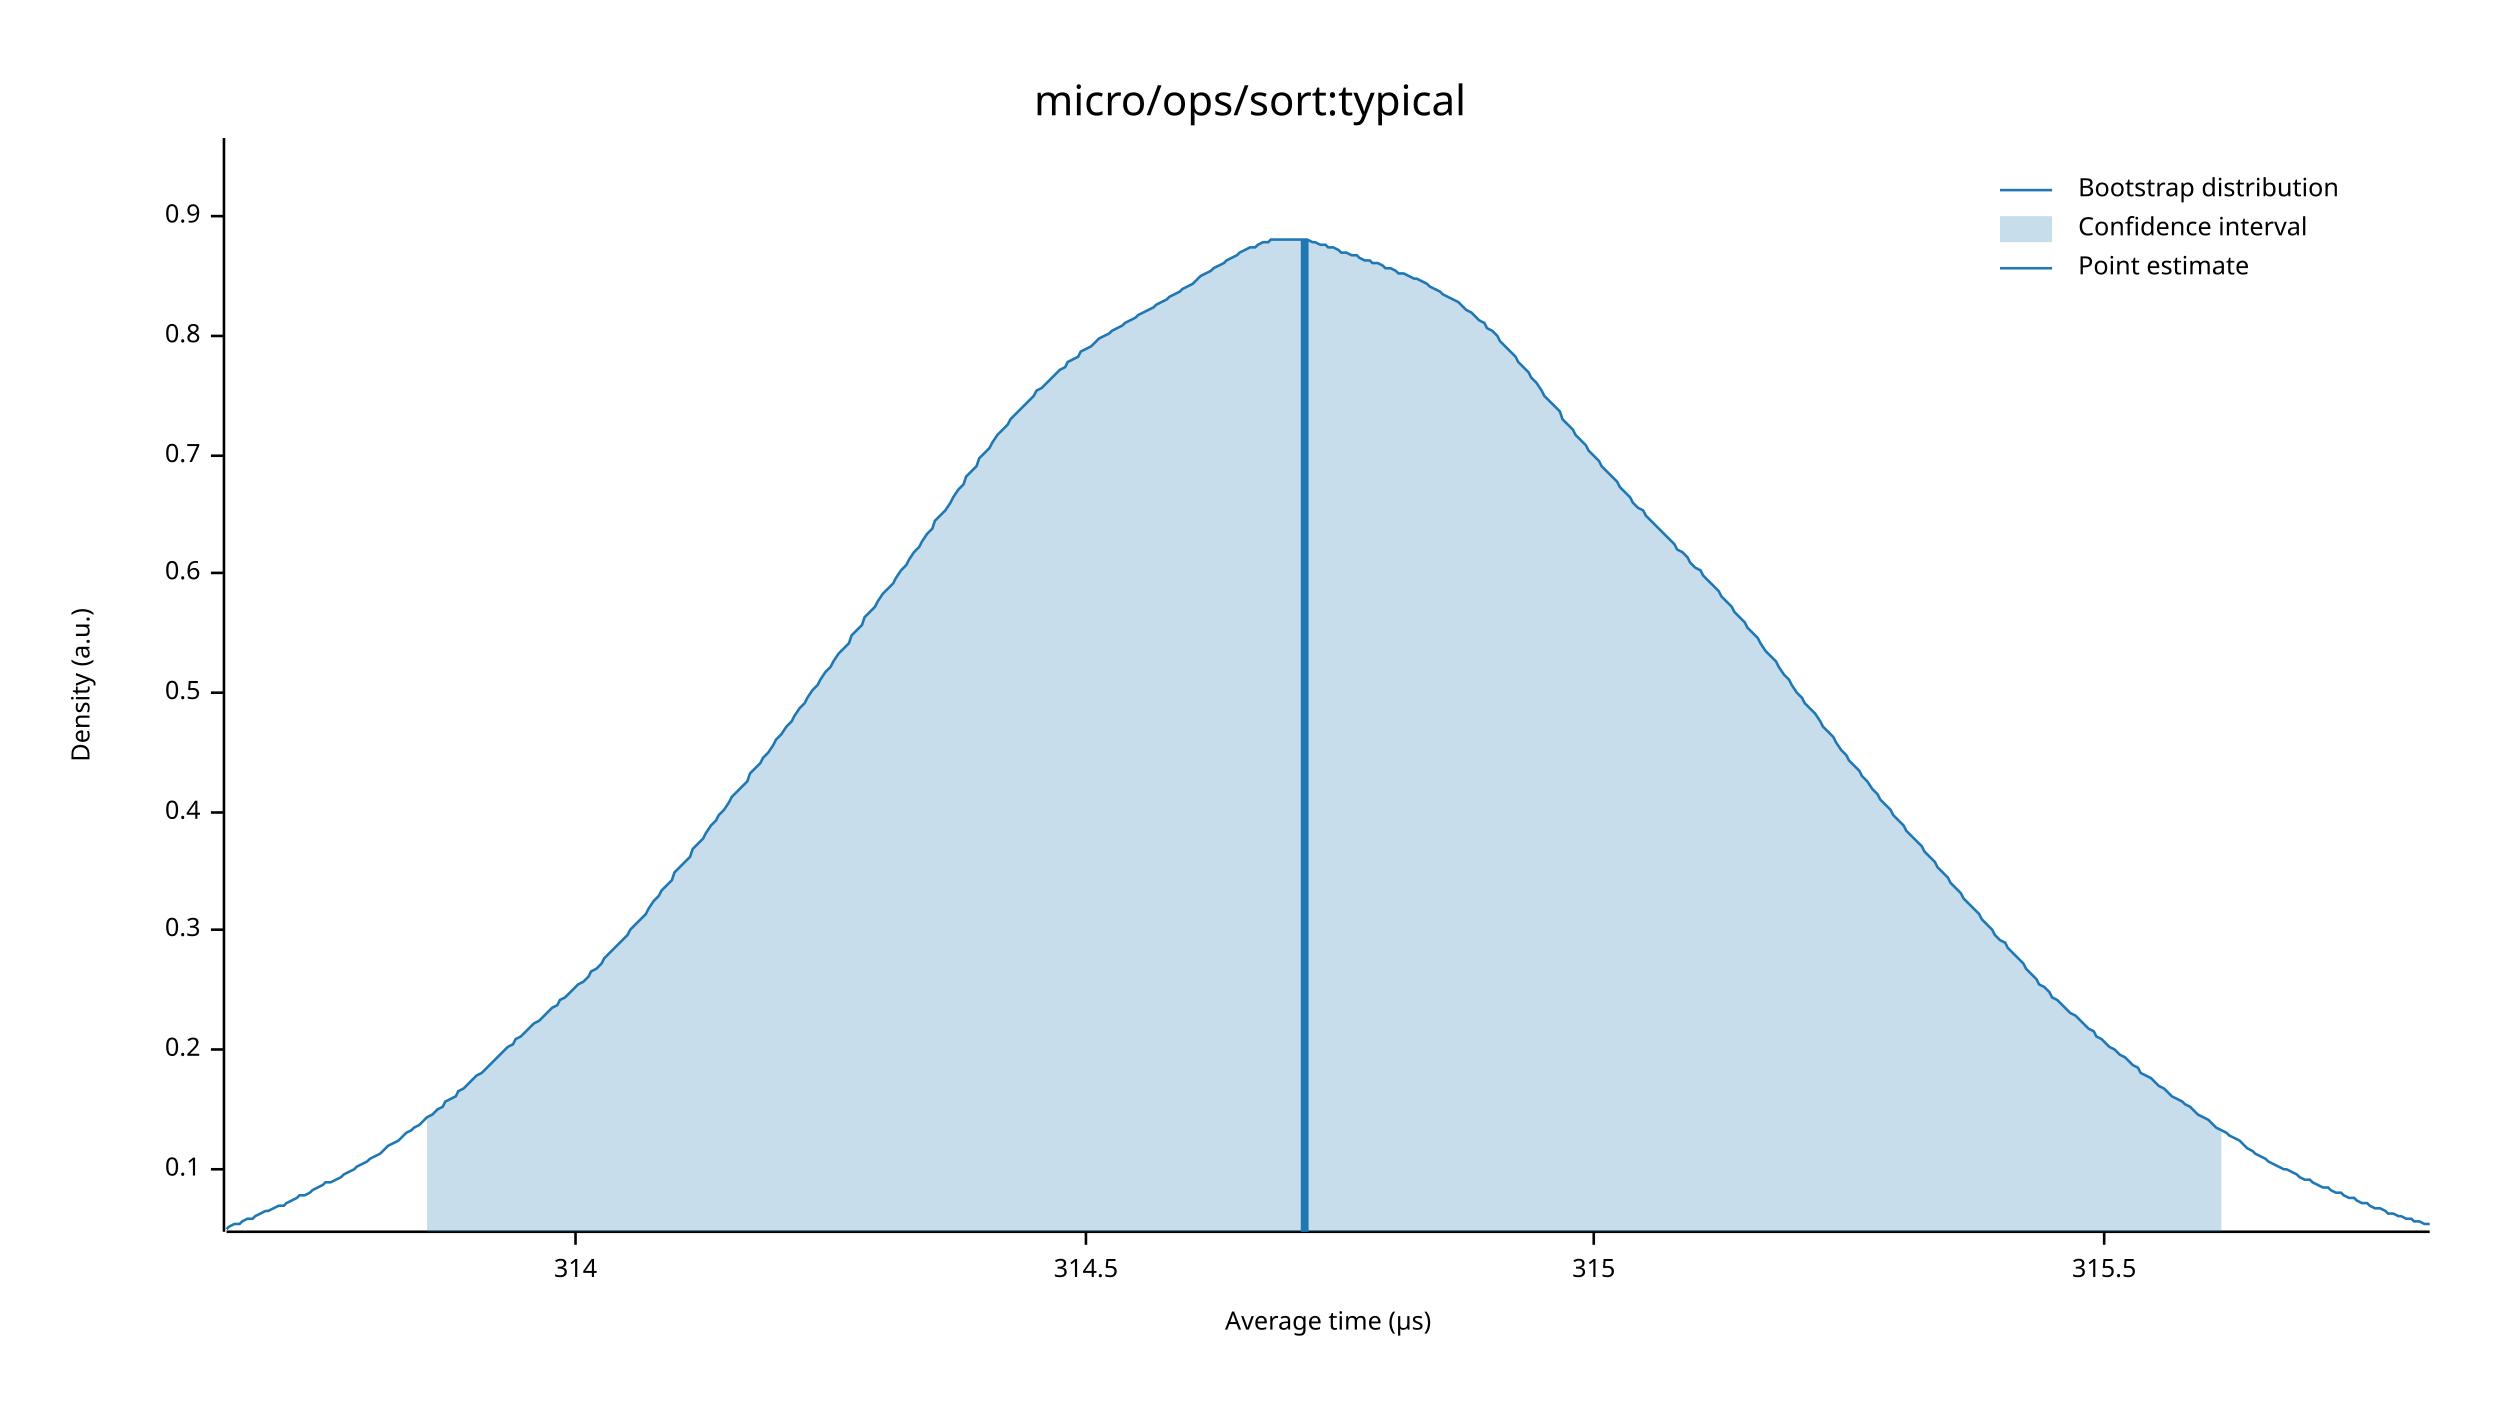
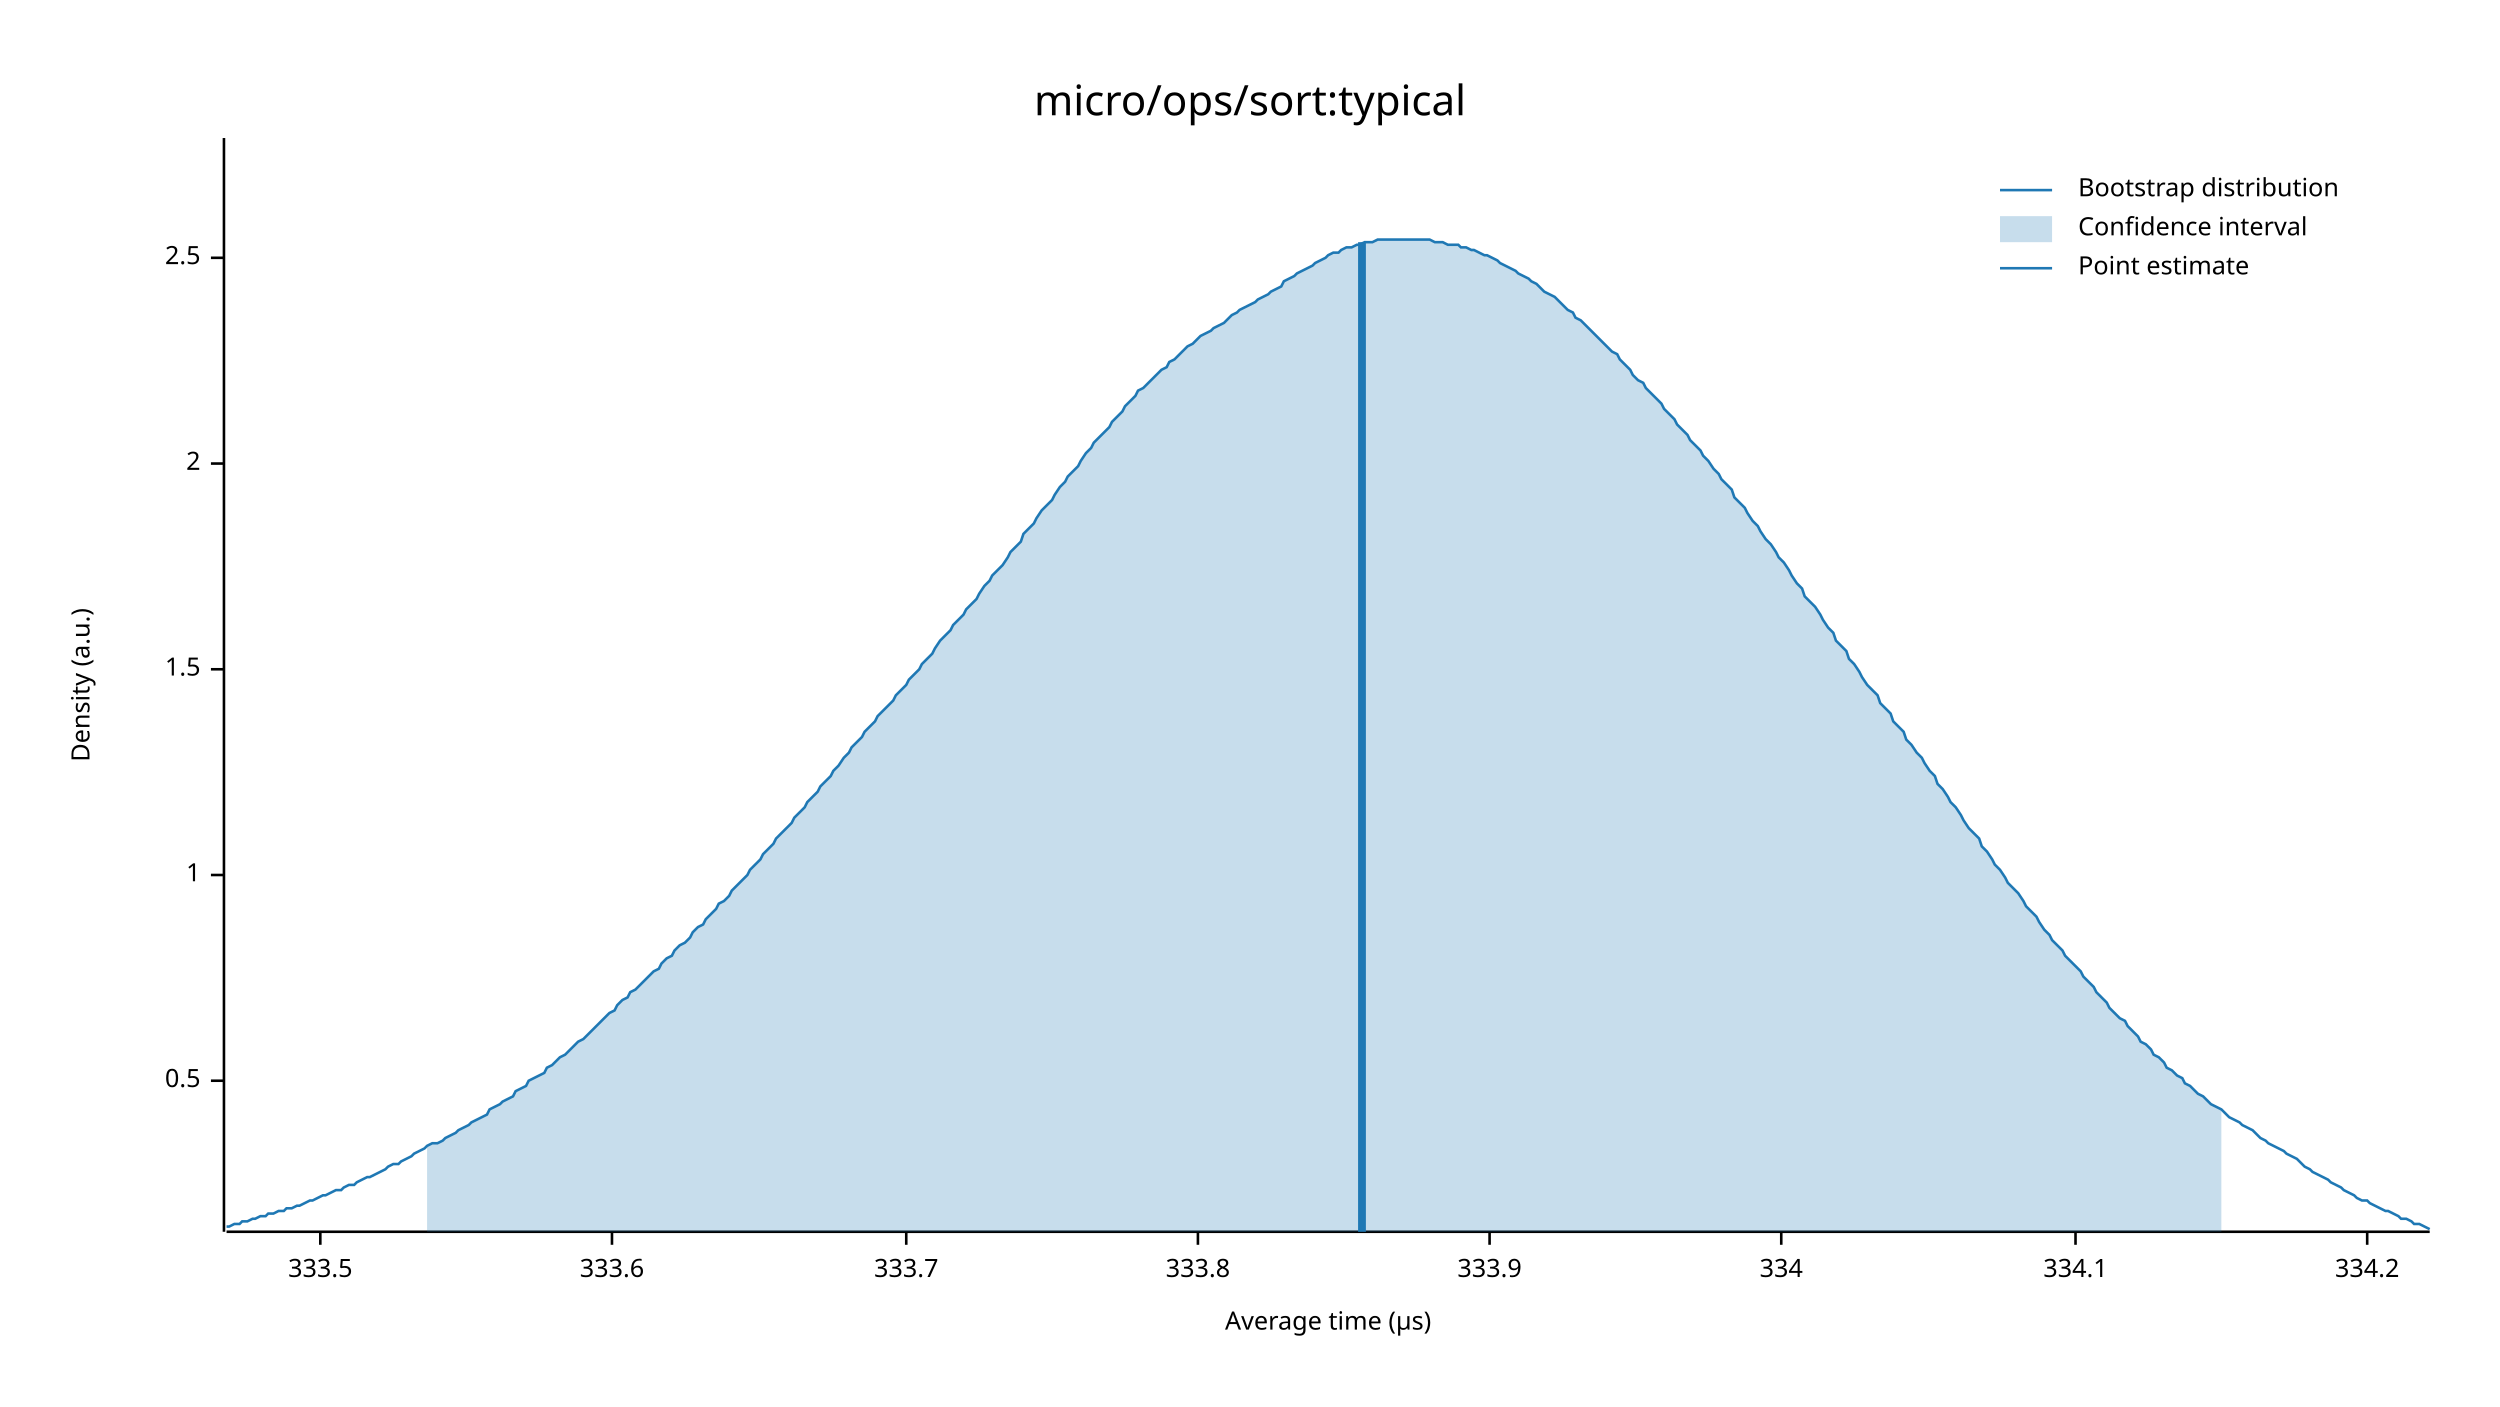
<svg xmlns="http://www.w3.org/2000/svg" width="960" height="540" viewBox="0 0 960 540">
  <text x="480" y="32" dy="0.76em" text-anchor="middle" font-family="sans-serif" font-size="16.129" opacity="1" fill="#000000">
micro/ops/sort:typical
</text>
  <text x="27" y="263" dy="0.76em" text-anchor="middle" font-family="sans-serif" font-size="9.677" opacity="1" fill="#000000" transform="rotate(270, 27, 263)">
Density (a.u.)
</text>
  <text x="510" y="513" dy="-0.5ex" text-anchor="middle" font-family="sans-serif" font-size="9.677" opacity="1" fill="#000000">
Average time (µs)
</text>
  <polyline fill="none" opacity="1" stroke="#000000" stroke-width="1" points="86,53 86,473 " />
-   <text x="77" y="449" dy="0.5ex" text-anchor="end" font-family="sans-serif" font-size="9.677" opacity="1" fill="#000000">
- 0.1
- </text>
-   <polyline fill="none" opacity="1" stroke="#000000" stroke-width="1" points="81,449 86,449 " />
-   <text x="77" y="403" dy="0.5ex" text-anchor="end" font-family="sans-serif" font-size="9.677" opacity="1" fill="#000000">
- 0.2
- </text>
-   <polyline fill="none" opacity="1" stroke="#000000" stroke-width="1" points="81,403 86,403 " />
-   <text x="77" y="357" dy="0.5ex" text-anchor="end" font-family="sans-serif" font-size="9.677" opacity="1" fill="#000000">
- 0.3
- </text>
-   <polyline fill="none" opacity="1" stroke="#000000" stroke-width="1" points="81,357 86,357 " />
-   <text x="77" y="312" dy="0.5ex" text-anchor="end" font-family="sans-serif" font-size="9.677" opacity="1" fill="#000000">
- 0.4
- </text>
-   <polyline fill="none" opacity="1" stroke="#000000" stroke-width="1" points="81,312 86,312 " />
-   <text x="77" y="266" dy="0.5ex" text-anchor="end" font-family="sans-serif" font-size="9.677" opacity="1" fill="#000000">
+   <text x="77" y="415" dy="0.5ex" text-anchor="end" font-family="sans-serif" font-size="9.677" opacity="1" fill="#000000">
0.5
</text>
-   <polyline fill="none" opacity="1" stroke="#000000" stroke-width="1" points="81,266 86,266 " />
-   <text x="77" y="220" dy="0.5ex" text-anchor="end" font-family="sans-serif" font-size="9.677" opacity="1" fill="#000000">
- 0.6
+   <polyline fill="none" opacity="1" stroke="#000000" stroke-width="1" points="81,415 86,415 " />
+   <text x="77" y="336" dy="0.5ex" text-anchor="end" font-family="sans-serif" font-size="9.677" opacity="1" fill="#000000">
+ 1
</text>
-   <polyline fill="none" opacity="1" stroke="#000000" stroke-width="1" points="81,220 86,220 " />
-   <text x="77" y="175" dy="0.5ex" text-anchor="end" font-family="sans-serif" font-size="9.677" opacity="1" fill="#000000">
- 0.7
+   <polyline fill="none" opacity="1" stroke="#000000" stroke-width="1" points="81,336 86,336 " />
+   <text x="77" y="257" dy="0.5ex" text-anchor="end" font-family="sans-serif" font-size="9.677" opacity="1" fill="#000000">
+ 1.5
</text>
-   <polyline fill="none" opacity="1" stroke="#000000" stroke-width="1" points="81,175 86,175 " />
-   <text x="77" y="129" dy="0.5ex" text-anchor="end" font-family="sans-serif" font-size="9.677" opacity="1" fill="#000000">
- 0.8
+   <polyline fill="none" opacity="1" stroke="#000000" stroke-width="1" points="81,257 86,257 " />
+   <text x="77" y="178" dy="0.5ex" text-anchor="end" font-family="sans-serif" font-size="9.677" opacity="1" fill="#000000">
+ 2
</text>
-   <polyline fill="none" opacity="1" stroke="#000000" stroke-width="1" points="81,129 86,129 " />
-   <text x="77" y="83" dy="0.5ex" text-anchor="end" font-family="sans-serif" font-size="9.677" opacity="1" fill="#000000">
- 0.9
+   <polyline fill="none" opacity="1" stroke="#000000" stroke-width="1" points="81,178 86,178 " />
+   <text x="77" y="99" dy="0.5ex" text-anchor="end" font-family="sans-serif" font-size="9.677" opacity="1" fill="#000000">
+ 2.5
</text>
-   <polyline fill="none" opacity="1" stroke="#000000" stroke-width="1" points="81,83 86,83 " />
+   <polyline fill="none" opacity="1" stroke="#000000" stroke-width="1" points="81,99 86,99 " />
  <polyline fill="none" opacity="1" stroke="#000000" stroke-width="1" points="87,473 933,473 " />
-   <text x="221" y="483" dy="0.76em" text-anchor="middle" font-family="sans-serif" font-size="9.677" opacity="1" fill="#000000">
- 314
+   <text x="123" y="483" dy="0.76em" text-anchor="middle" font-family="sans-serif" font-size="9.677" opacity="1" fill="#000000">
+ 333.5
</text>
-   <polyline fill="none" opacity="1" stroke="#000000" stroke-width="1" points="221,473 221,478 " />
-   <text x="417" y="483" dy="0.76em" text-anchor="middle" font-family="sans-serif" font-size="9.677" opacity="1" fill="#000000">
- 314.5
+   <polyline fill="none" opacity="1" stroke="#000000" stroke-width="1" points="123,473 123,478 " />
+   <text x="235" y="483" dy="0.76em" text-anchor="middle" font-family="sans-serif" font-size="9.677" opacity="1" fill="#000000">
+ 333.6
</text>
-   <polyline fill="none" opacity="1" stroke="#000000" stroke-width="1" points="417,473 417,478 " />
-   <text x="612" y="483" dy="0.76em" text-anchor="middle" font-family="sans-serif" font-size="9.677" opacity="1" fill="#000000">
- 315
+   <polyline fill="none" opacity="1" stroke="#000000" stroke-width="1" points="235,473 235,478 " />
+   <text x="348" y="483" dy="0.76em" text-anchor="middle" font-family="sans-serif" font-size="9.677" opacity="1" fill="#000000">
+ 333.7
</text>
-   <polyline fill="none" opacity="1" stroke="#000000" stroke-width="1" points="612,473 612,478 " />
-   <text x="808" y="483" dy="0.76em" text-anchor="middle" font-family="sans-serif" font-size="9.677" opacity="1" fill="#000000">
- 315.5
+   <polyline fill="none" opacity="1" stroke="#000000" stroke-width="1" points="348,473 348,478 " />
+   <text x="460" y="483" dy="0.76em" text-anchor="middle" font-family="sans-serif" font-size="9.677" opacity="1" fill="#000000">
+ 333.8
</text>
-   <polyline fill="none" opacity="1" stroke="#000000" stroke-width="1" points="808,473 808,478 " />
-   <polyline fill="none" opacity="1" stroke="#1F78B4" stroke-width="1" points="87,472 88,471 90,470 92,470 93,469 95,468 97,468 98,467 100,466 102,465 103,465 105,464 107,463 109,463 110,462 112,461 114,460 115,459 117,459 119,458 120,457 122,456 124,455 125,454 127,454 129,453 131,452 132,451 134,450 136,449 137,448 139,447 141,446 142,445 144,444 146,443 148,441 149,440 151,439 153,438 154,437 156,435 158,434 159,433 161,432 163,430 164,429 166,428 168,426 170,425 171,423 173,422 175,421 176,419 178,418 180,416 181,415 183,413 185,412 187,410 188,409 190,407 192,405 193,404 195,402 197,401 198,399 200,398 202,396 203,395 205,393 207,392 209,390 210,389 212,387 214,386 215,384 217,383 219,381 220,380 222,378 224,377 226,375 227,373 229,372 231,370 232,368 234,366 236,364 237,363 239,361 241,359 242,357 244,355 246,353 248,351 249,349 251,346 253,344 254,342 256,340 258,338 259,335 261,333 263,331 265,329 266,326 268,324 270,322 271,320 273,317 275,315 276,313 278,311 280,308 281,306 283,304 285,302 287,300 288,297 290,295 292,293 293,291 295,289 297,286 298,284 300,282 302,279 304,277 305,275 307,272 309,270 310,268 312,265 314,263 315,261 317,258 319,256 320,254 322,251 324,249 326,247 327,244 329,242 331,240 332,237 334,235 336,233 337,231 339,228 341,226 343,224 344,222 346,219 348,217 349,215 351,212 353,210 354,208 356,205 358,203 359,200 361,198 363,196 365,193 366,191 368,188 370,186 371,183 373,181 375,179 376,176 378,174 380,172 381,170 383,167 385,165 387,163 388,161 390,159 392,157 393,156 395,154 397,152 398,150 400,149 402,147 404,145 405,144 407,142 409,141 410,139 412,138 414,137 415,135 417,134 419,133 420,132 422,130 424,129 426,128 427,127 429,126 431,125 432,124 434,123 436,122 437,121 439,120 441,119 443,118 444,117 446,116 448,115 449,114 451,113 453,112 454,111 456,110 458,109 459,108 461,106 463,105 465,104 466,103 468,102 470,101 471,100 473,99 475,98 476,97 478,96 480,95 482,95 483,94 485,93 487,93 488,92 490,92 492,92 493,92 495,92 497,92 498,92 500,92 502,92 504,93 505,93 507,94 509,94 510,95 512,95 514,96 515,97 517,97 519,98 521,98 522,99 524,100 526,100 527,101 529,101 531,102 532,103 534,103 536,104 537,105 539,105 541,106 543,107 544,107 546,108 548,109 549,110 551,111 553,112 554,113 556,114 558,115 560,116 561,117 563,119 565,120 566,121 568,123 570,124 571,126 573,127 575,129 576,131 578,133 580,135 582,137 583,139 585,141 587,143 588,145 590,147 592,150 593,152 595,154 597,156 599,158 600,161 602,163 604,165 605,167 607,169 609,171 610,173 612,175 614,177 615,179 617,181 619,183 621,185 622,187 624,189 626,191 627,193 629,195 631,196 632,198 634,200 636,202 638,204 639,205 641,207 643,209 644,211 646,212 648,214 649,216 651,218 653,219 654,221 656,223 658,225 660,227 661,229 663,231 665,233 666,235 668,237 670,239 671,241 673,243 675,245 676,247 678,250 680,252 682,254 683,256 685,259 687,261 688,263 690,266 692,268 693,270 695,272 697,274 699,277 700,279 702,281 704,283 705,285 707,288 709,290 710,292 712,294 714,296 715,298 717,300 719,303 721,305 722,307 724,309 726,311 727,313 729,315 731,317 732,319 734,321 736,323 738,325 739,327 741,329 743,331 744,333 746,335 748,337 749,339 751,341 753,343 754,345 756,347 758,349 760,351 761,353 763,355 765,357 766,359 768,361 770,362 771,364 773,366 775,368 777,370 778,372 780,374 782,376 783,378 785,379 787,381 788,383 790,384 792,386 793,387 795,389 797,390 799,392 800,393 802,395 804,396 805,398 807,399 809,401 810,402 812,403 814,405 816,406 817,407 819,409 821,410 822,412 824,413 826,414 827,415 829,417 831,418 832,419 834,421 836,422 838,423 839,424 841,425 843,427 844,428 846,429 848,430 849,431 851,433 853,434 855,435 856,436 858,437 860,438 861,439 863,441 865,442 866,443 868,444 870,445 871,446 873,447 875,448 877,449 878,449 880,450 882,451 883,452 885,453 887,453 888,454 890,455 892,456 894,456 895,457 897,458 899,458 900,459 902,460 904,460 905,461 907,462 909,462 910,463 912,464 914,464 916,465 917,466 919,466 921,467 922,467 924,468 926,468 927,469 929,469 931,470 933,470 " />
-   <polygon opacity="0.25" fill="#1F78B4" points="164,429 166,428 168,426 170,425 171,423 173,422 175,421 176,419 178,418 180,416 181,415 183,413 185,412 187,410 188,409 190,407 192,405 193,404 195,402 197,401 198,399 200,398 202,396 203,395 205,393 207,392 209,390 210,389 212,387 214,386 215,384 217,383 219,381 220,380 222,378 224,377 226,375 227,373 229,372 231,370 232,368 234,366 236,364 237,363 239,361 241,359 242,357 244,355 246,353 248,351 249,349 251,346 253,344 254,342 256,340 258,338 259,335 261,333 263,331 265,329 266,326 268,324 270,322 271,320 273,317 275,315 276,313 278,311 280,308 281,306 283,304 285,302 287,300 288,297 290,295 292,293 293,291 295,289 297,286 298,284 300,282 302,279 304,277 305,275 307,272 309,270 310,268 312,265 314,263 315,261 317,258 319,256 320,254 322,251 324,249 326,247 327,244 329,242 331,240 332,237 334,235 336,233 337,231 339,228 341,226 343,224 344,222 346,219 348,217 349,215 351,212 353,210 354,208 356,205 358,203 359,200 361,198 363,196 365,193 366,191 368,188 370,186 371,183 373,181 375,179 376,176 378,174 380,172 381,170 383,167 385,165 387,163 388,161 390,159 392,157 393,156 395,154 397,152 398,150 400,149 402,147 404,145 405,144 407,142 409,141 410,139 412,138 414,137 415,135 417,134 419,133 420,132 422,130 424,129 426,128 427,127 429,126 431,125 432,124 434,123 436,122 437,121 439,120 441,119 443,118 444,117 446,116 448,115 449,114 451,113 453,112 454,111 456,110 458,109 459,108 461,106 463,105 465,104 466,103 468,102 470,101 471,100 473,99 475,98 476,97 478,96 480,95 482,95 483,94 485,93 487,93 488,92 490,92 492,92 493,92 495,92 497,92 498,92 500,92 502,92 504,93 505,93 507,94 509,94 510,95 512,95 514,96 515,97 517,97 519,98 521,98 522,99 524,100 526,100 527,101 529,101 531,102 532,103 534,103 536,104 537,105 539,105 541,106 543,107 544,107 546,108 548,109 549,110 551,111 553,112 554,113 556,114 558,115 560,116 561,117 563,119 565,120 566,121 568,123 570,124 571,126 573,127 575,129 576,131 578,133 580,135 582,137 583,139 585,141 587,143 588,145 590,147 592,150 593,152 595,154 597,156 599,158 600,161 602,163 604,165 605,167 607,169 609,171 610,173 612,175 614,177 615,179 617,181 619,183 621,185 622,187 624,189 626,191 627,193 629,195 631,196 632,198 634,200 636,202 638,204 639,205 641,207 643,209 644,211 646,212 648,214 649,216 651,218 653,219 654,221 656,223 658,225 660,227 661,229 663,231 665,233 666,235 668,237 670,239 671,241 673,243 675,245 676,247 678,250 680,252 682,254 683,256 685,259 687,261 688,263 690,266 692,268 693,270 695,272 697,274 699,277 700,279 702,281 704,283 705,285 707,288 709,290 710,292 712,294 714,296 715,298 717,300 719,303 721,305 722,307 724,309 726,311 727,313 729,315 731,317 732,319 734,321 736,323 738,325 739,327 741,329 743,331 744,333 746,335 748,337 749,339 751,341 753,343 754,345 756,347 758,349 760,351 761,353 763,355 765,357 766,359 768,361 770,362 771,364 773,366 775,368 777,370 778,372 780,374 782,376 783,378 785,379 787,381 788,383 790,384 792,386 793,387 795,389 797,390 799,392 800,393 802,395 804,396 805,398 807,399 809,401 810,402 812,403 814,405 816,406 817,407 819,409 821,410 822,412 824,413 826,414 827,415 829,417 831,418 832,419 834,421 836,422 838,423 839,424 841,425 843,427 844,428 846,429 848,430 849,431 851,433 853,434 853,473 164,473 " />
-   <polyline fill="none" opacity="1" stroke="#1F78B4" stroke-width="3" points="501,473 501,92 " />
+   <polyline fill="none" opacity="1" stroke="#000000" stroke-width="1" points="460,473 460,478 " />
+   <text x="572" y="483" dy="0.76em" text-anchor="middle" font-family="sans-serif" font-size="9.677" opacity="1" fill="#000000">
+ 333.9
+ </text>
+   <polyline fill="none" opacity="1" stroke="#000000" stroke-width="1" points="572,473 572,478 " />
+   <text x="684" y="483" dy="0.76em" text-anchor="middle" font-family="sans-serif" font-size="9.677" opacity="1" fill="#000000">
+ 334
+ </text>
+   <polyline fill="none" opacity="1" stroke="#000000" stroke-width="1" points="684,473 684,478 " />
+   <text x="797" y="483" dy="0.76em" text-anchor="middle" font-family="sans-serif" font-size="9.677" opacity="1" fill="#000000">
+ 334.1
+ </text>
+   <polyline fill="none" opacity="1" stroke="#000000" stroke-width="1" points="797,473 797,478 " />
+   <text x="909" y="483" dy="0.76em" text-anchor="middle" font-family="sans-serif" font-size="9.677" opacity="1" fill="#000000">
+ 334.2
+ </text>
+   <polyline fill="none" opacity="1" stroke="#000000" stroke-width="1" points="909,473 909,478 " />
+   <polyline fill="none" opacity="1" stroke="#1F78B4" stroke-width="1" points="87,471 88,471 90,470 92,470 93,469 95,469 97,468 98,468 100,467 102,467 103,466 105,466 107,465 109,465 110,464 112,464 114,463 115,463 117,462 119,461 120,461 122,460 124,459 125,459 127,458 129,457 131,457 132,456 134,455 136,455 137,454 139,453 141,452 142,452 144,451 146,450 148,449 149,448 151,447 153,447 154,446 156,445 158,444 159,443 161,442 163,441 164,440 166,439 168,439 170,438 171,437 173,436 175,435 176,434 178,433 180,432 181,431 183,430 185,429 187,428 188,426 190,425 192,424 193,423 195,422 197,421 198,419 200,418 202,417 203,415 205,414 207,413 209,412 210,410 212,409 214,407 215,406 217,405 219,403 220,402 222,400 224,399 226,397 227,396 229,394 231,392 232,391 234,389 236,388 237,386 239,384 241,383 242,381 244,380 246,378 248,376 249,375 251,373 253,372 254,370 256,368 258,367 259,365 261,363 263,362 265,360 266,358 268,356 270,355 271,353 273,351 275,349 276,347 278,346 280,344 281,342 283,340 285,338 287,336 288,334 290,332 292,330 293,328 295,326 297,324 298,322 300,320 302,318 304,316 305,314 307,312 309,310 310,308 312,306 314,304 315,302 317,300 319,298 320,296 322,294 324,291 326,289 327,287 329,285 331,283 332,281 334,279 336,277 337,275 339,273 341,271 343,269 344,267 346,265 348,263 349,261 351,259 353,257 354,255 356,253 358,251 359,249 361,246 363,244 365,242 366,240 368,238 370,236 371,234 373,232 375,230 376,228 378,225 380,223 381,221 383,219 385,217 387,214 388,212 390,210 392,208 393,205 395,203 397,201 398,199 400,196 402,194 404,192 405,190 407,187 409,185 410,183 412,181 414,179 415,177 417,174 419,172 420,170 422,168 424,166 426,164 427,162 429,160 431,158 432,156 434,154 436,152 437,150 439,149 441,147 443,145 444,144 446,142 448,141 449,139 451,138 453,136 454,135 456,133 458,132 459,131 461,129 463,128 465,127 466,126 468,125 470,124 471,123 473,121 475,120 476,119 478,118 480,117 482,116 483,115 485,114 487,113 488,112 490,111 492,110 493,108 495,107 497,106 498,105 500,104 502,103 504,102 505,101 507,100 509,99 510,98 512,97 514,97 515,96 517,95 519,95 521,94 522,94 524,93 526,93 527,93 529,92 531,92 532,92 534,92 536,92 537,92 539,92 541,92 543,92 544,92 546,92 548,92 549,92 551,93 553,93 554,93 556,94 558,94 560,94 561,95 563,95 565,96 566,96 568,97 570,98 571,98 573,99 575,100 576,101 578,102 580,103 582,104 583,105 585,106 587,107 588,108 590,109 592,111 593,112 595,113 597,114 599,116 600,117 602,119 604,120 605,122 607,123 609,125 610,126 612,128 614,130 615,131 617,133 619,135 621,136 622,138 624,140 626,142 627,144 629,146 631,147 632,149 634,151 636,153 638,155 639,157 641,159 643,161 644,163 646,165 648,167 649,169 651,171 653,173 654,175 656,177 658,180 660,182 661,184 663,186 665,188 666,191 668,193 670,195 671,197 673,200 675,202 676,204 678,207 680,209 682,212 683,214 685,216 687,219 688,221 690,224 692,226 693,229 695,231 697,233 699,236 700,238 702,241 704,243 705,246 707,248 709,250 710,253 712,255 714,258 715,260 717,263 719,265 721,267 722,270 724,272 726,274 727,277 729,279 731,281 732,284 734,286 736,289 738,291 739,293 741,296 743,298 744,301 746,303 748,306 749,308 751,310 753,313 754,315 756,318 758,320 760,322 761,325 763,327 765,330 766,332 768,334 770,337 771,339 773,341 775,343 777,346 778,348 780,350 782,352 783,354 785,357 787,359 788,361 790,363 792,365 793,367 795,369 797,371 799,373 800,375 802,377 804,379 805,381 807,383 809,385 810,387 812,389 814,391 816,392 817,394 819,396 821,398 822,400 824,401 826,403 827,405 829,406 831,408 832,410 834,411 836,413 838,414 839,416 841,417 843,419 844,420 846,421 848,423 849,424 851,425 853,426 855,428 856,429 858,430 860,431 861,432 863,433 865,434 866,435 868,437 870,438 871,439 873,440 875,441 877,442 878,443 880,444 882,445 883,446 885,448 887,449 888,450 890,451 892,452 894,453 895,454 897,455 899,456 900,457 902,458 904,459 905,460 907,461 909,461 910,462 912,463 914,464 916,465 917,465 919,466 921,467 922,468 924,468 926,469 927,470 929,470 931,471 933,472 " />
+   <polygon opacity="0.25" fill="#1F78B4" points="164,440 166,439 168,439 170,438 171,437 173,436 175,435 176,434 178,433 180,432 181,431 183,430 185,429 187,428 188,426 190,425 192,424 193,423 195,422 197,421 198,419 200,418 202,417 203,415 205,414 207,413 209,412 210,410 212,409 214,407 215,406 217,405 219,403 220,402 222,400 224,399 226,397 227,396 229,394 231,392 232,391 234,389 236,388 237,386 239,384 241,383 242,381 244,380 246,378 248,376 249,375 251,373 253,372 254,370 256,368 258,367 259,365 261,363 263,362 265,360 266,358 268,356 270,355 271,353 273,351 275,349 276,347 278,346 280,344 281,342 283,340 285,338 287,336 288,334 290,332 292,330 293,328 295,326 297,324 298,322 300,320 302,318 304,316 305,314 307,312 309,310 310,308 312,306 314,304 315,302 317,300 319,298 320,296 322,294 324,291 326,289 327,287 329,285 331,283 332,281 334,279 336,277 337,275 339,273 341,271 343,269 344,267 346,265 348,263 349,261 351,259 353,257 354,255 356,253 358,251 359,249 361,246 363,244 365,242 366,240 368,238 370,236 371,234 373,232 375,230 376,228 378,225 380,223 381,221 383,219 385,217 387,214 388,212 390,210 392,208 393,205 395,203 397,201 398,199 400,196 402,194 404,192 405,190 407,187 409,185 410,183 412,181 414,179 415,177 417,174 419,172 420,170 422,168 424,166 426,164 427,162 429,160 431,158 432,156 434,154 436,152 437,150 439,149 441,147 443,145 444,144 446,142 448,141 449,139 451,138 453,136 454,135 456,133 458,132 459,131 461,129 463,128 465,127 466,126 468,125 470,124 471,123 473,121 475,120 476,119 478,118 480,117 482,116 483,115 485,114 487,113 488,112 490,111 492,110 493,108 495,107 497,106 498,105 500,104 502,103 504,102 505,101 507,100 509,99 510,98 512,97 514,97 515,96 517,95 519,95 521,94 522,94 524,93 526,93 527,93 529,92 531,92 532,92 534,92 536,92 537,92 539,92 541,92 543,92 544,92 546,92 548,92 549,92 551,93 553,93 554,93 556,94 558,94 560,94 561,95 563,95 565,96 566,96 568,97 570,98 571,98 573,99 575,100 576,101 578,102 580,103 582,104 583,105 585,106 587,107 588,108 590,109 592,111 593,112 595,113 597,114 599,116 600,117 602,119 604,120 605,122 607,123 609,125 610,126 612,128 614,130 615,131 617,133 619,135 621,136 622,138 624,140 626,142 627,144 629,146 631,147 632,149 634,151 636,153 638,155 639,157 641,159 643,161 644,163 646,165 648,167 649,169 651,171 653,173 654,175 656,177 658,180 660,182 661,184 663,186 665,188 666,191 668,193 670,195 671,197 673,200 675,202 676,204 678,207 680,209 682,212 683,214 685,216 687,219 688,221 690,224 692,226 693,229 695,231 697,233 699,236 700,238 702,241 704,243 705,246 707,248 709,250 710,253 712,255 714,258 715,260 717,263 719,265 721,267 722,270 724,272 726,274 727,277 729,279 731,281 732,284 734,286 736,289 738,291 739,293 741,296 743,298 744,301 746,303 748,306 749,308 751,310 753,313 754,315 756,318 758,320 760,322 761,325 763,327 765,330 766,332 768,334 770,337 771,339 773,341 775,343 777,346 778,348 780,350 782,352 783,354 785,357 787,359 788,361 790,363 792,365 793,367 795,369 797,371 799,373 800,375 802,377 804,379 805,381 807,383 809,385 810,387 812,389 814,391 816,392 817,394 819,396 821,398 822,400 824,401 826,403 827,405 829,406 831,408 832,410 834,411 836,413 838,414 839,416 841,417 843,419 844,420 846,421 848,423 849,424 851,425 853,426 853,473 164,473 " />
+   <polyline fill="none" opacity="1" stroke="#1F78B4" stroke-width="3" points="523,473 523,93 " />
  <text x="798" y="68" dy="0.76em" text-anchor="start" font-family="sans-serif" font-size="9.677" opacity="1" fill="#000000">
Bootstrap distribution
</text>
  <text x="798" y="83" dy="0.76em" text-anchor="start" font-family="sans-serif" font-size="9.677" opacity="1" fill="#000000">
Confidence interval
</text>
  <text x="798" y="98" dy="0.76em" text-anchor="start" font-family="sans-serif" font-size="9.677" opacity="1" fill="#000000">
Point estimate
</text>
  <polyline fill="none" opacity="1" stroke="#1F78B4" stroke-width="1" points="768,73 788,73 " />
  <rect x="768" y="83" width="20" height="10" opacity="0.25" fill="#1F78B4" stroke="none" />
  <polyline fill="none" opacity="1" stroke="#1F78B4" stroke-width="1" points="768,103 788,103 " />
</svg>
